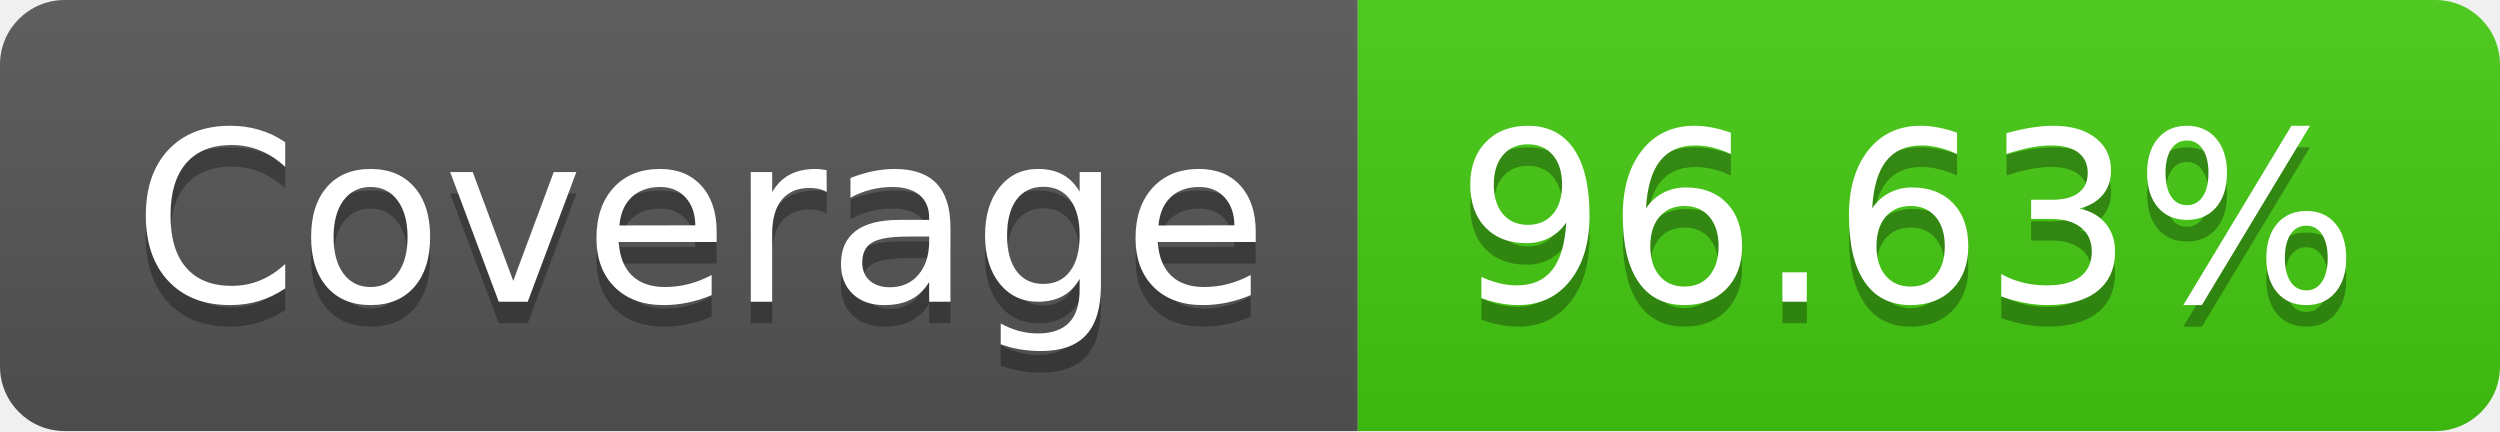
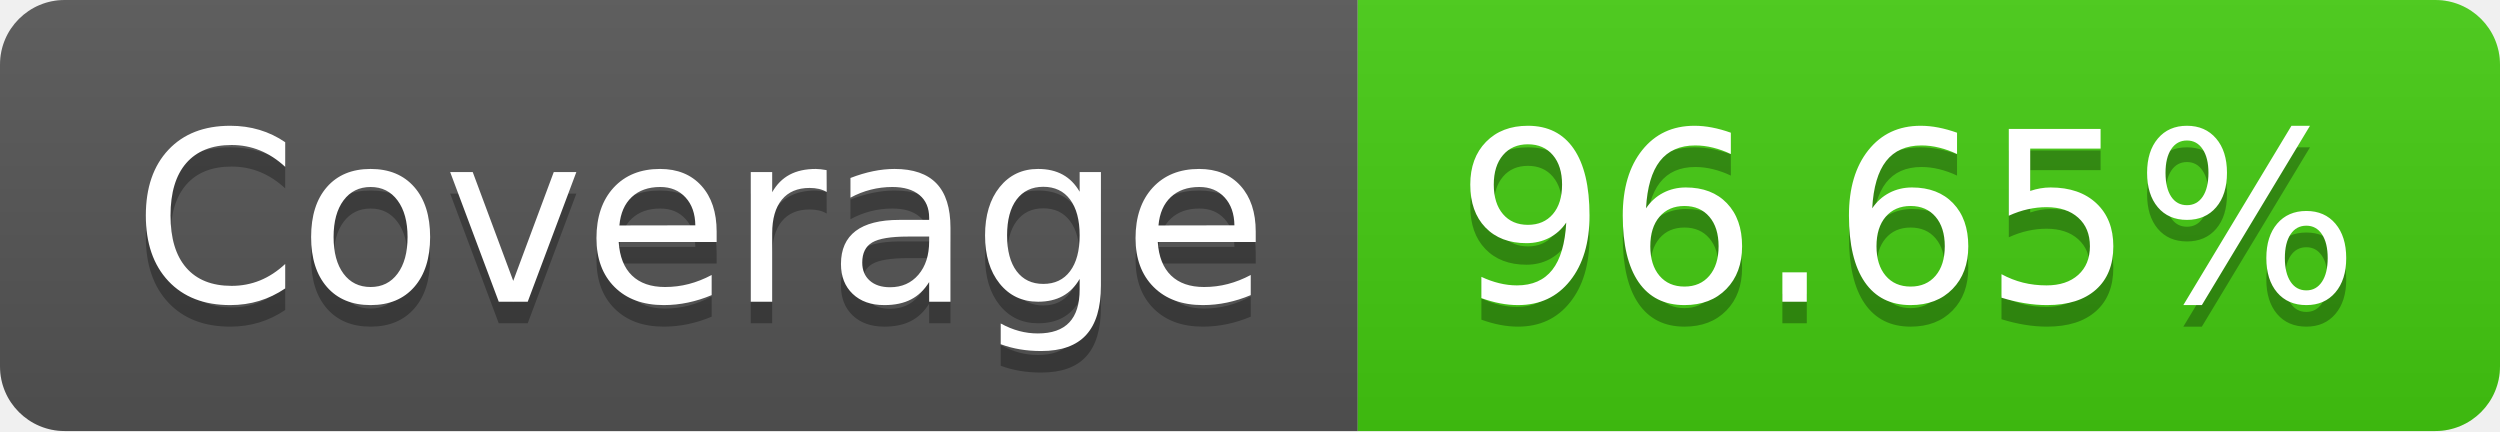
- <svg xmlns="http://www.w3.org/2000/svg" width="116" height="20" role="img" aria-label="Coverage: 96.63%">
+ <svg xmlns="http://www.w3.org/2000/svg" width="116" height="20" role="img" aria-label="Coverage: 96.65%">
  <linearGradient id="s" x2="0" y2="100%">
    <stop offset="0" stop-color="#bbb" stop-opacity=".1" />
    <stop offset="1" stop-opacity=".1" />
  </linearGradient>
  <clipPath id="r">
    <rect width="116" height="20" rx="3" fill="#fff" />
  </clipPath>
  <g clip-path="url(#r)">
    <rect width="63" height="20" fill="#555" />
    <rect x="63" width="53" height="20" fill="#4c1" />
    <rect width="116" height="20" fill="url(#s)" />
  </g>
  <g fill="#fff" text-anchor="middle" font-family="Verdana,Geneva,DejaVu Sans,sans-serif" text-rendering="geometricPrecision" font-size="110">
    <text aria-hidden="true" x="325" y="150" fill="#010101" fill-opacity=".3" transform="scale(.1)" textLength="530">Coverage</text>
    <text x="325" y="140" transform="scale(.1)" fill="#fff" textLength="530">Coverage</text>
-     <text aria-hidden="true" x="885" y="150" fill="#010101" fill-opacity=".3" transform="scale(.1)" textLength="430">96.63%</text>
-     <text x="885" y="140" transform="scale(.1)" fill="#fff" textLength="430">96.63%</text>
+     <text aria-hidden="true" x="885" y="150" fill="#010101" fill-opacity=".3" transform="scale(.1)" textLength="430">96.65%</text>
+     <text x="885" y="140" transform="scale(.1)" fill="#fff" textLength="430">96.65%</text>
  </g>
</svg>
